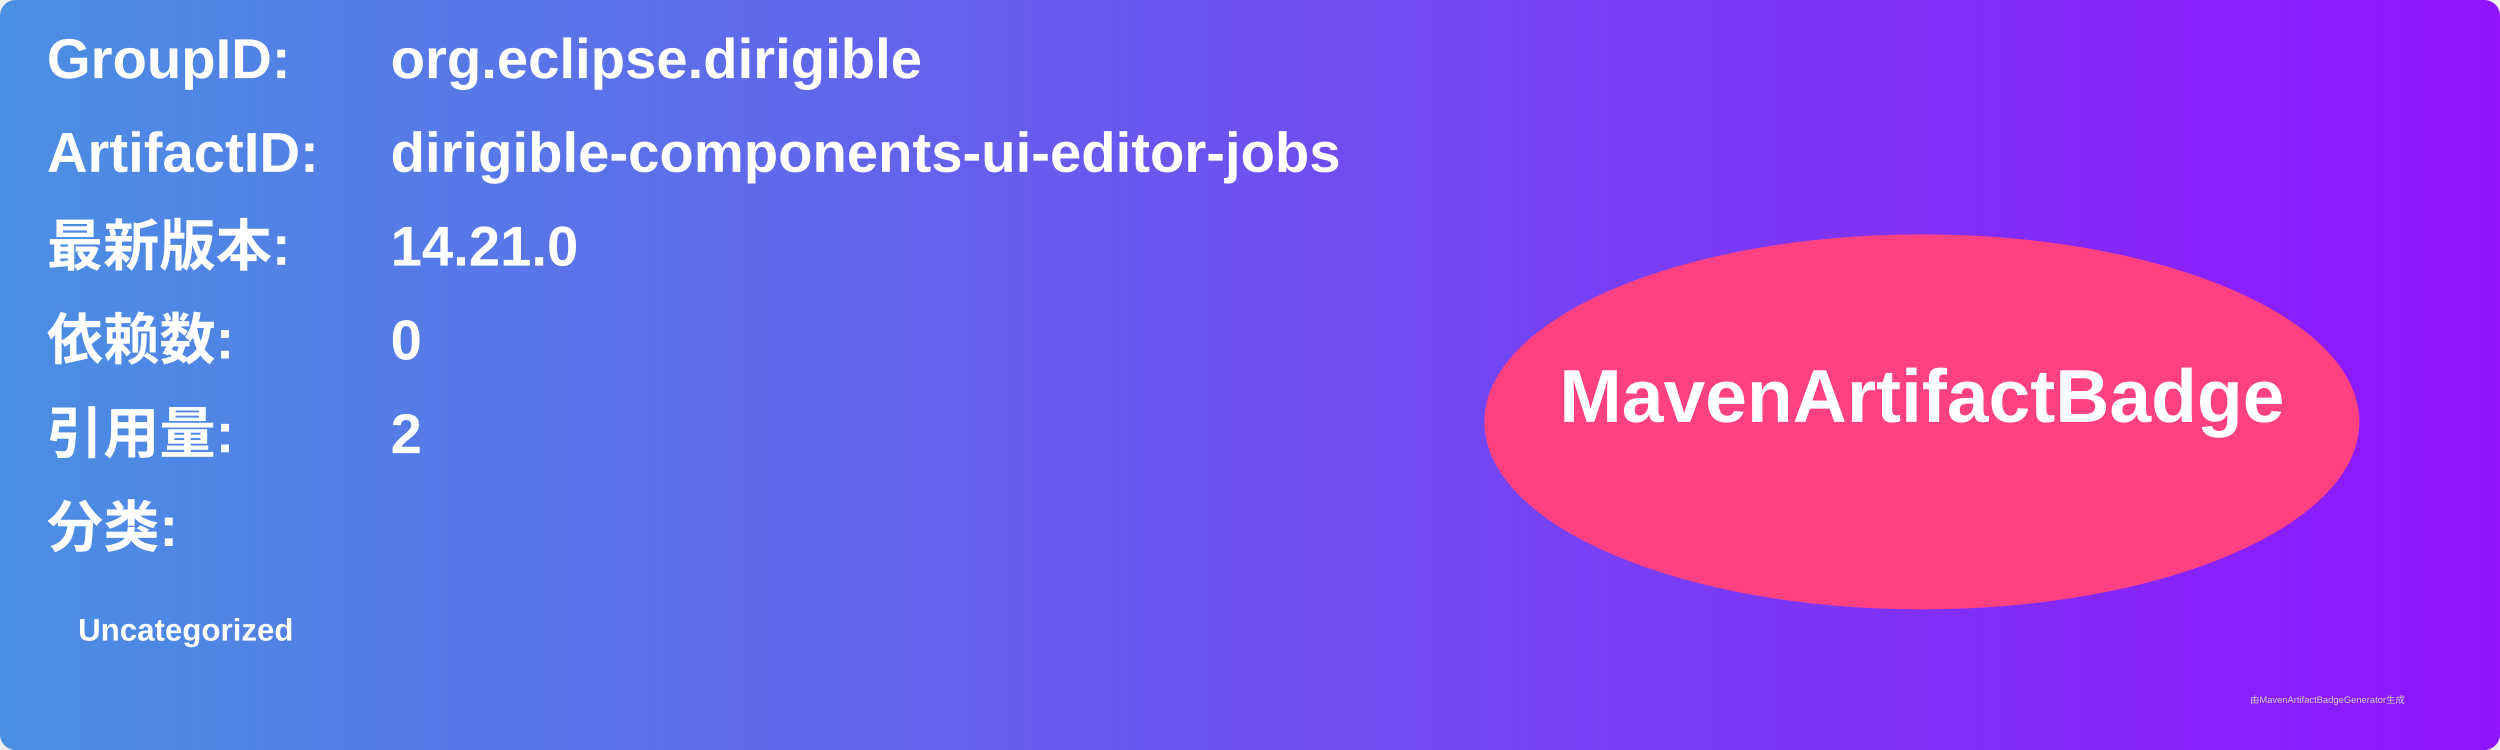
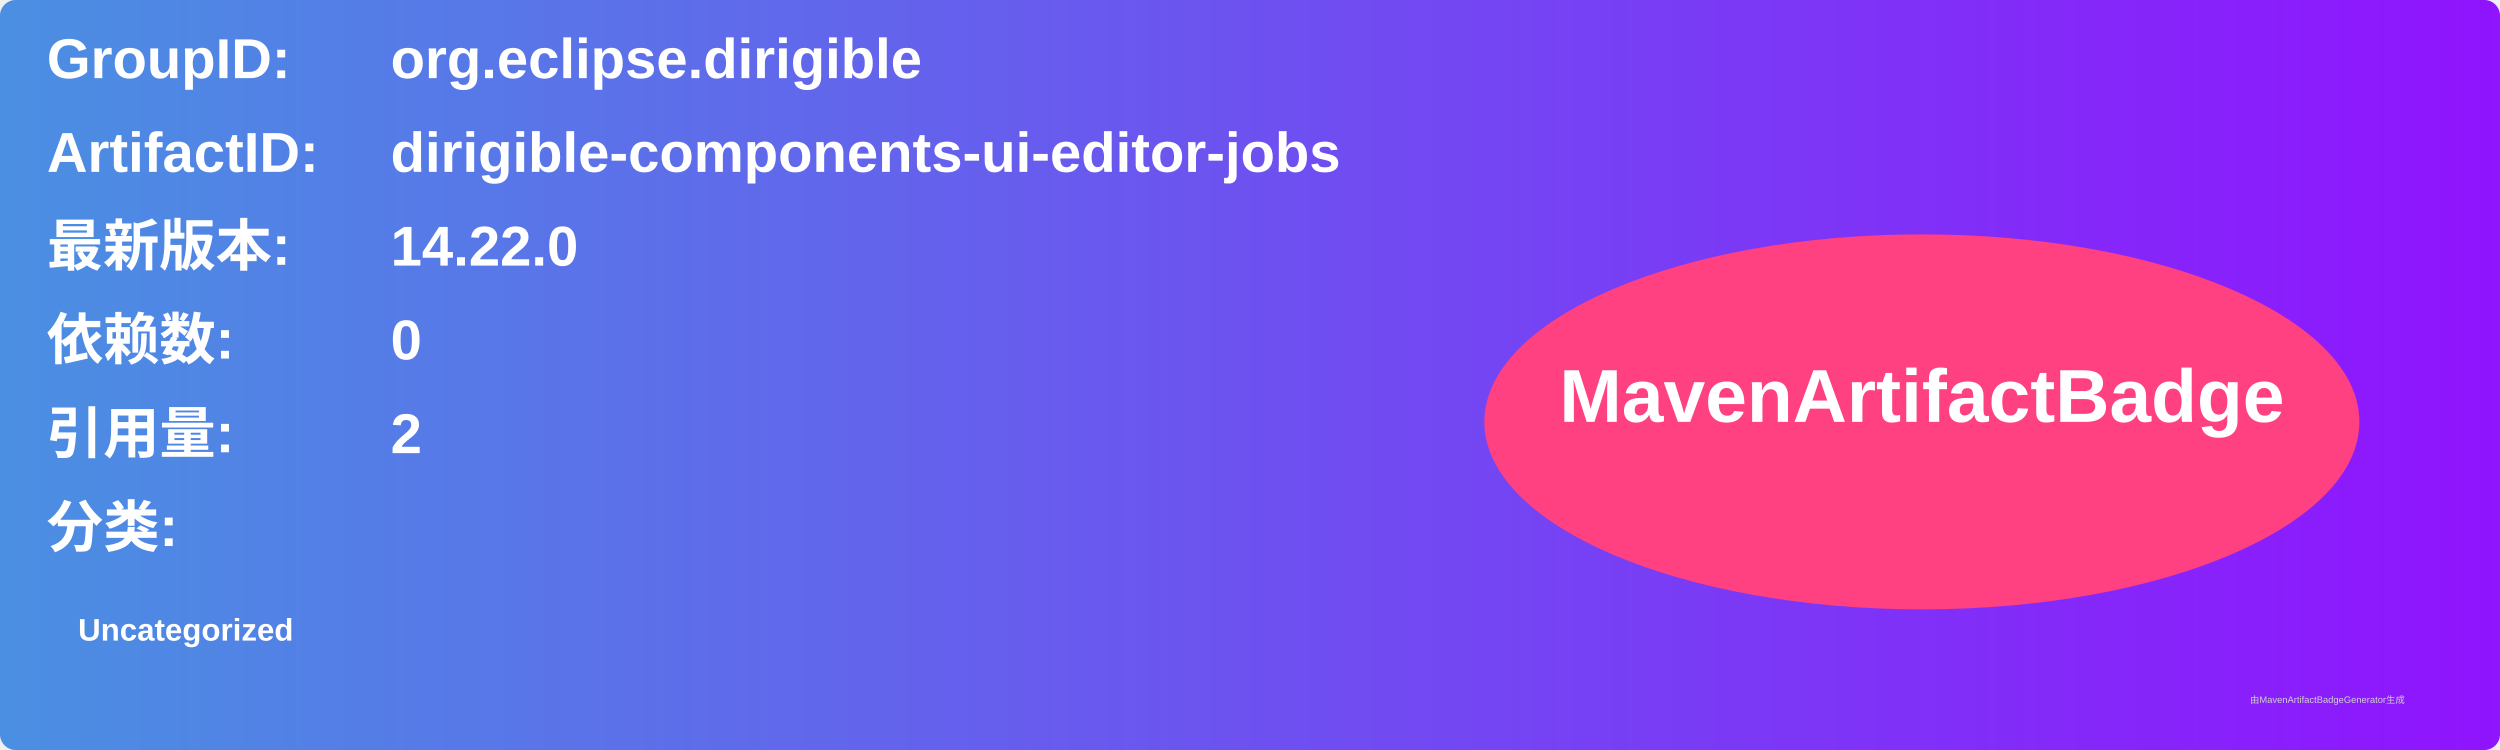
<svg xmlns="http://www.w3.org/2000/svg" width="800" height="240" viewBox="0 0 800 240">
  <linearGradient id="grad" x1="0%" y1="0%" x2="100%" y2="0%">
    <stop offset="0%" stop-color="#4a90e2" />
    <stop offset="100%" stop-color="#9013fe" />
  </linearGradient>
  <rect width="100%" height="100%" rx="5" ry="5" fill="url(#grad)" />
  <g transform="translate(15, 15)">
    <text x="0" y="10" font-family="Arial" font-size="18" fill="white" font-weight="bold" width="260">GroupID:</text>
    <text x="110" y="10" font-family="Arial" font-size="18" fill="white" font-weight="bold" width="460">org.eclipse.dirigible</text>
    <text x="0" y="40" font-family="Arial" font-size="18" fill="white" font-weight="bold" width="260">ArtifactID:</text>
    <text x="110" y="40" font-family="Arial" font-size="18" fill="white" font-weight="bold" width="460">dirigible-components-ui-editor-jobs</text>
    <text x="0" y="70" font-family="Arial" font-size="18" fill="white" font-weight="bold">最新版本:</text>
    <text x="110" y="70" font-family="Arial" font-size="18" fill="white" font-weight="bold">
-       <tspan font-weight="bold">14.21.0</tspan>
+       <tspan font-weight="bold">14.22.0</tspan>
    </text>
    <text x="0" y="100" font-family="Arial" font-size="18" fill="white" font-weight="bold">依赖数: </text>
    <text x="110" y="100" font-family="Arial" font-size="18" fill="white">
      <tspan font-weight="bold">0</tspan>
    </text>
    <text x="0" y="130" font-family="Arial" font-size="18" fill="white" font-weight="bold">引用量: </text>
    <text x="110" y="130" font-family="Arial" font-size="18" fill="white">
      <tspan font-weight="bold">2</tspan>
    </text>
    <text x="0" y="160" font-family="Arial" font-size="18" fill="white" font-weight="bold">分类:</text>
    <text x="10" y="190" font-family="Arial" font-size="10" fill="white">
      <tspan font-weight="bold">Uncategorized</tspan>
    </text>
    <ellipse cx="600" cy="120" rx="140" ry="60" fill="#ff4081" />
    <text x="600" y="120" text-anchor="middle" font-family="Arial" font-size="24" fill="white" font-weight="bold">MavenArtifactBadge</text>
  </g>
  <text x="720" y="225" font-family="Arial" font-size="3" fill="#d0d0d0">由MavenArtifactBadgeGenerator生成</text>
</svg>
